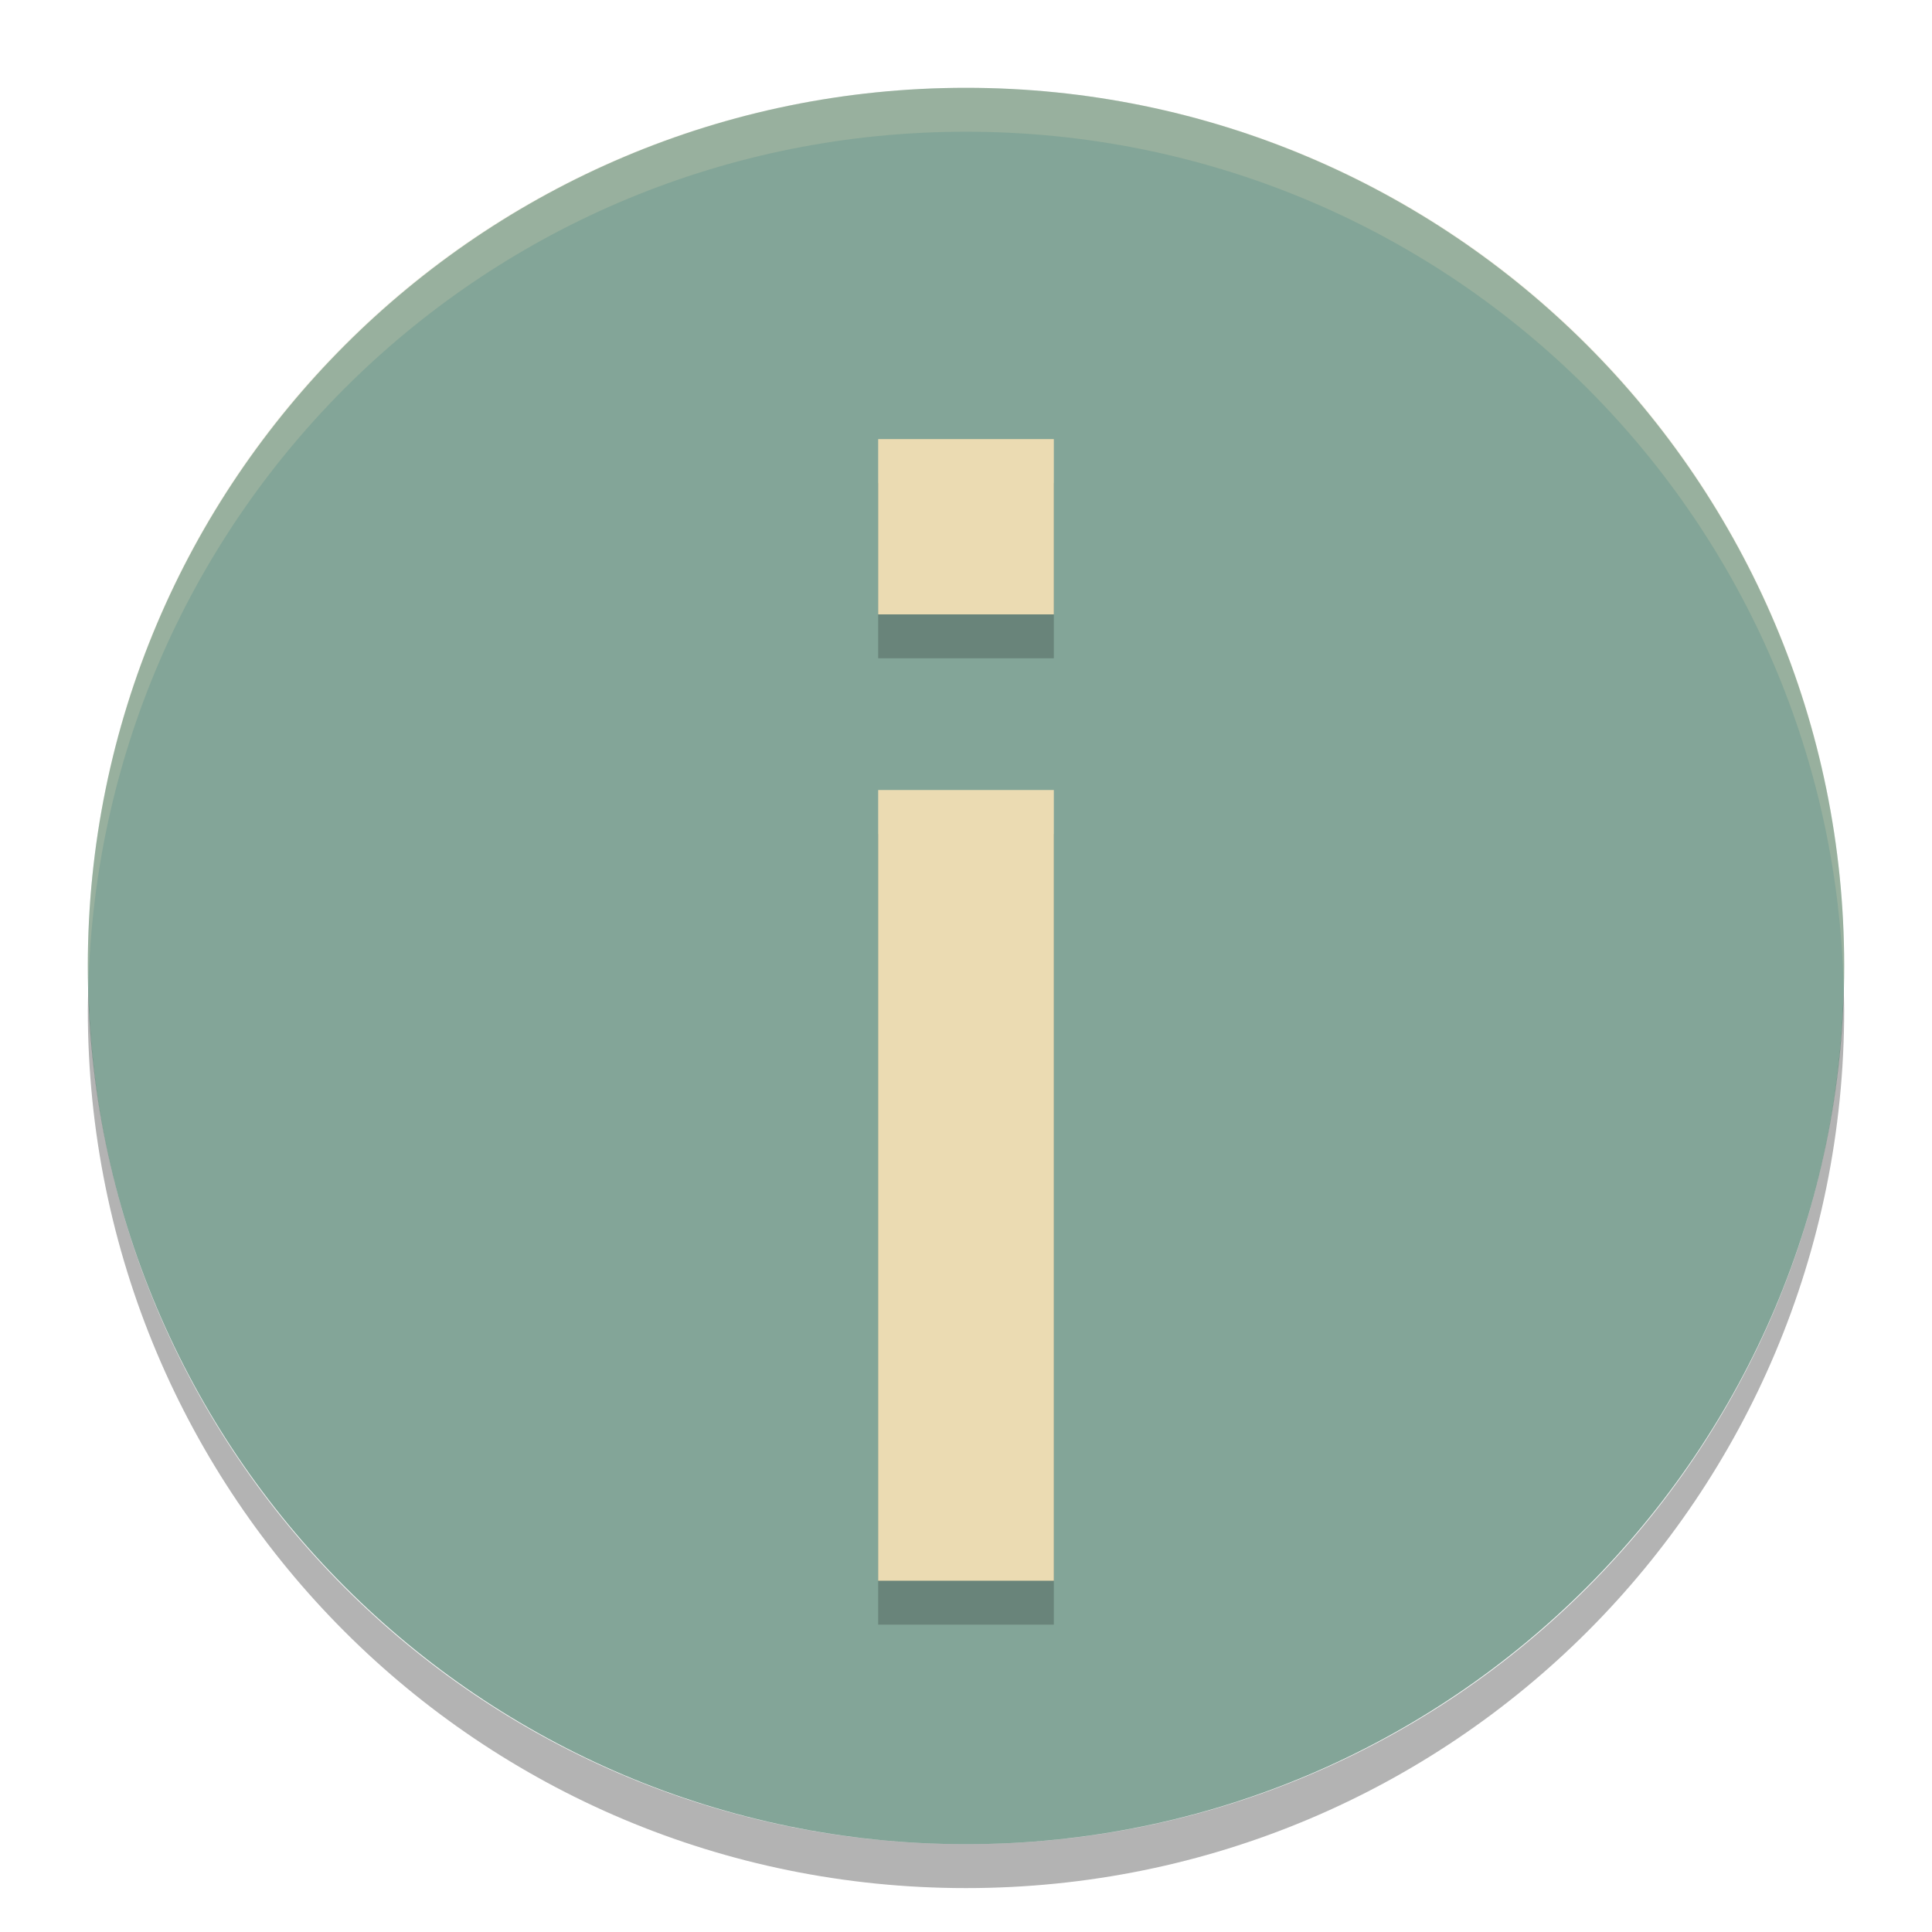
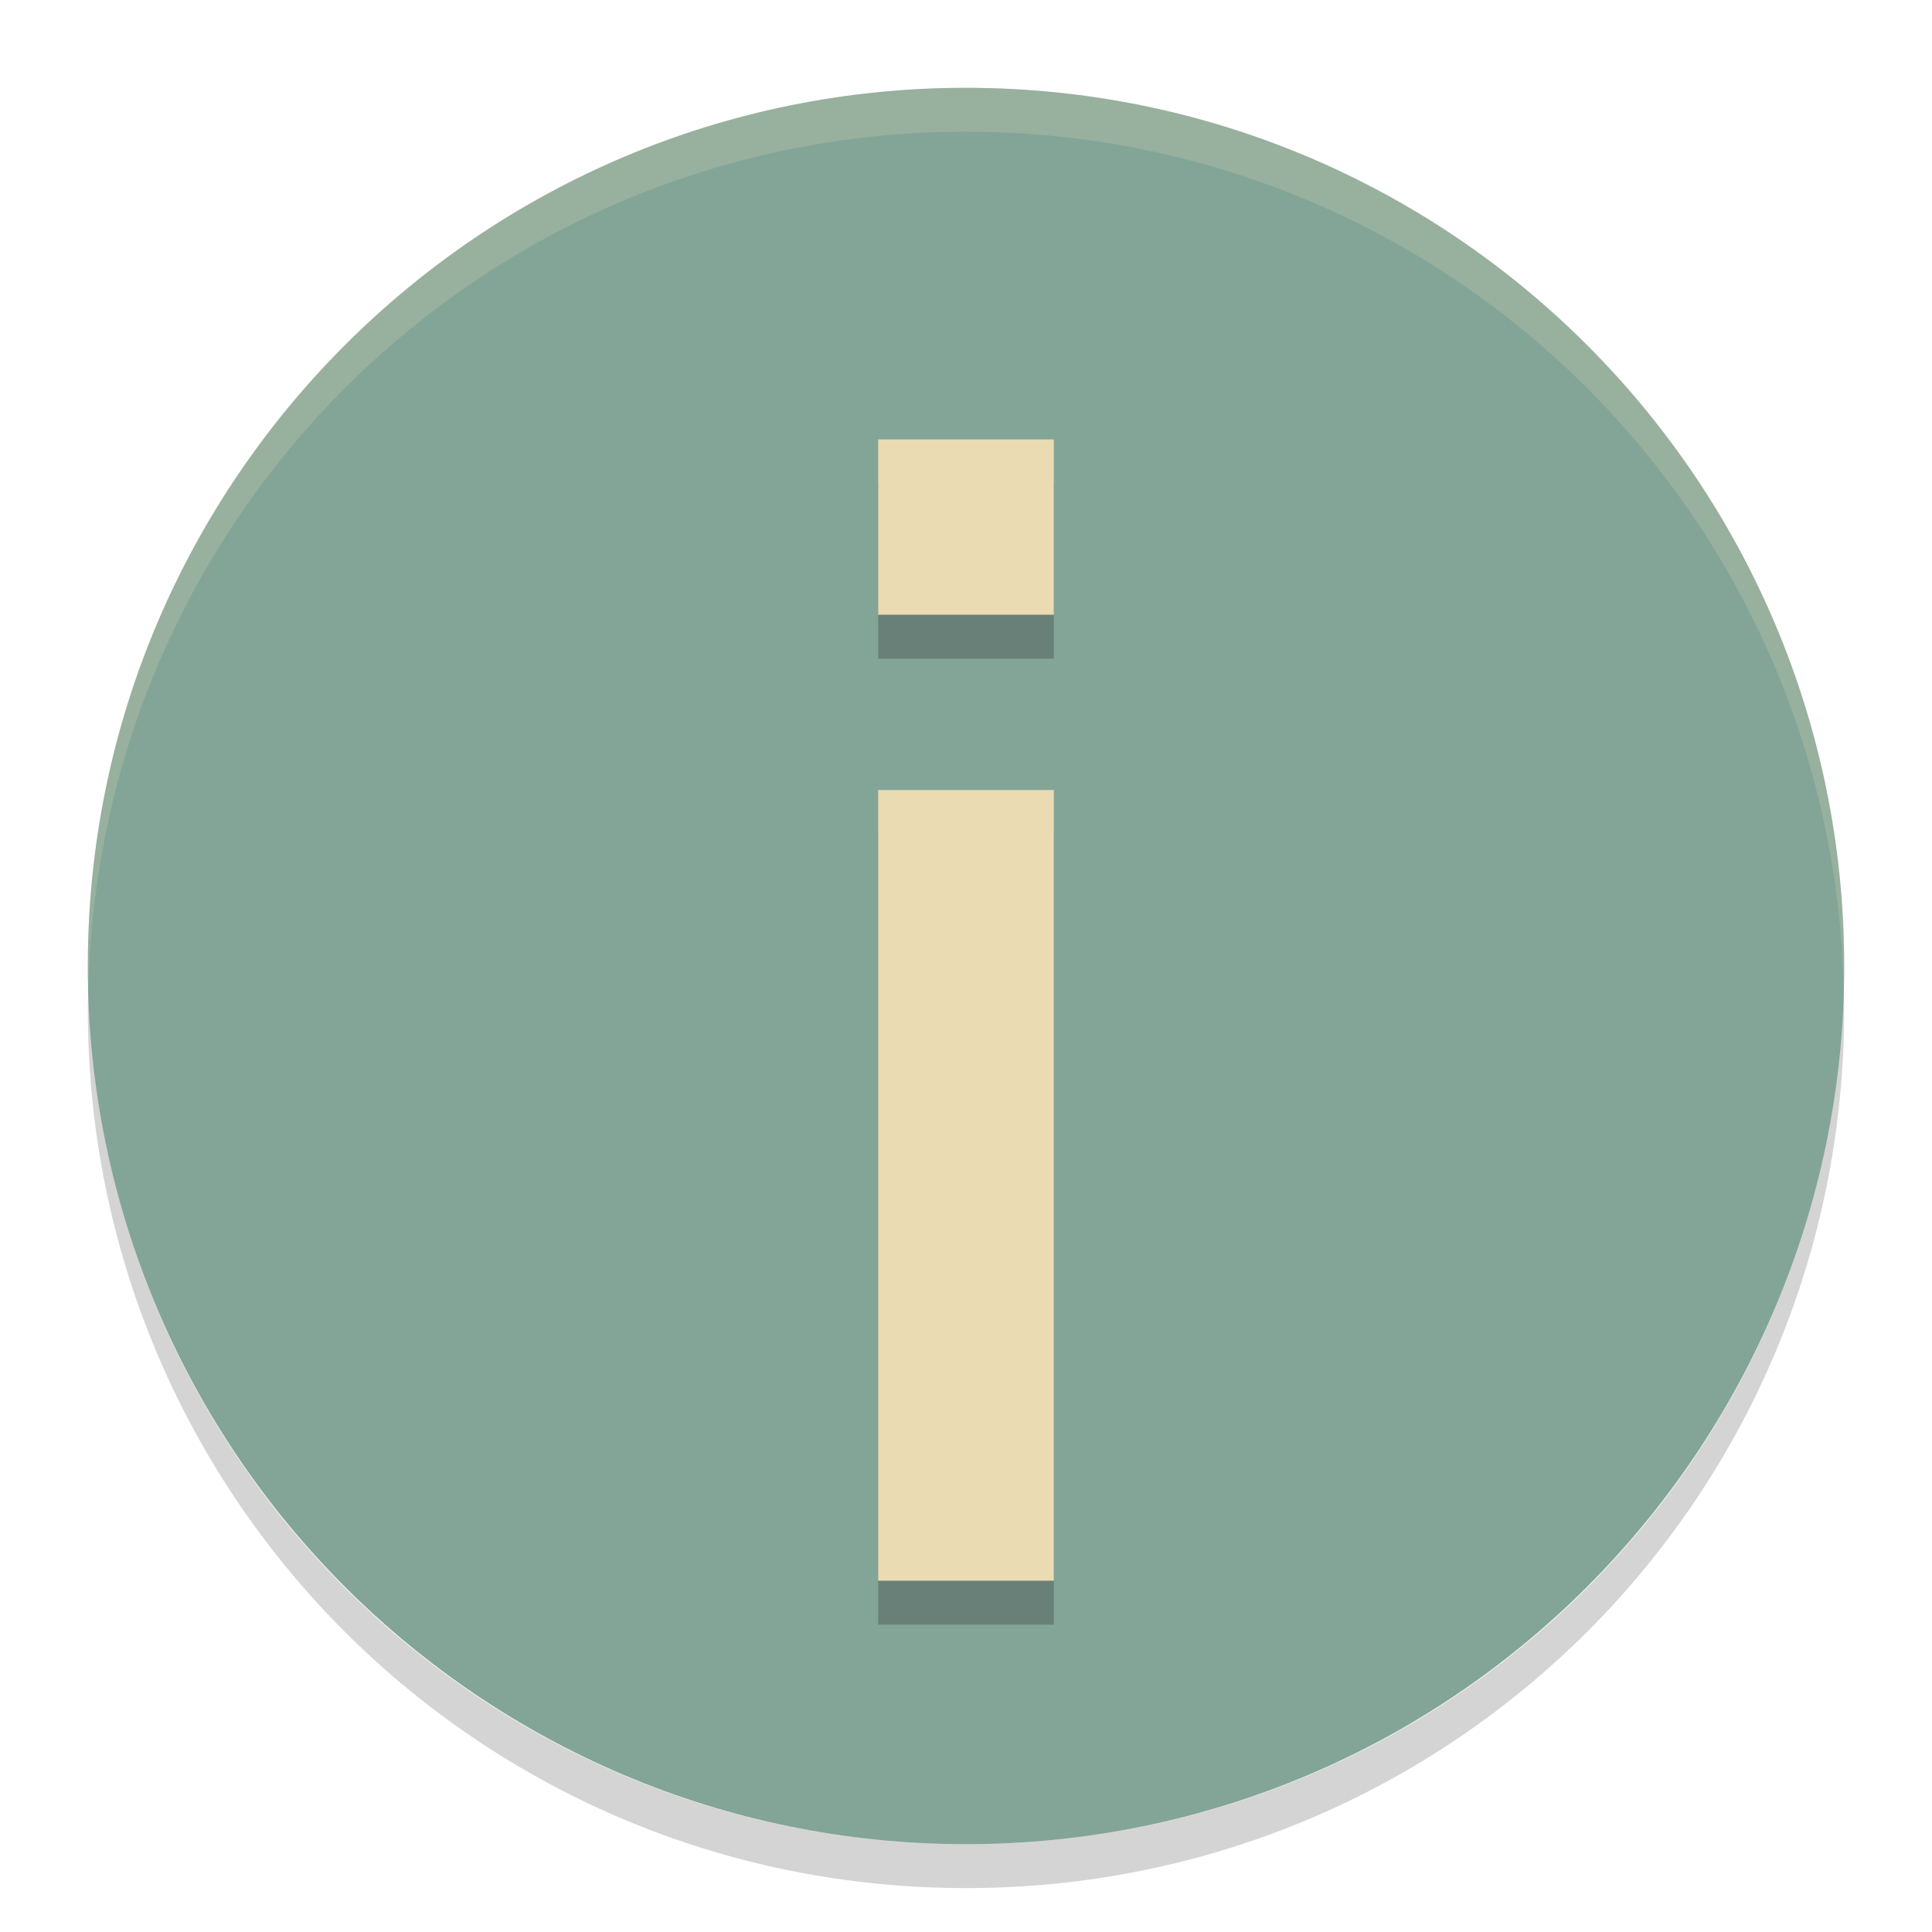
<svg xmlns="http://www.w3.org/2000/svg" width="22" height="22" version="1">
-   <rect fill="#83a598" width="20" height="20" x="-21" y="-21" rx="10" ry="10" transform="matrix(0,-1,-1,0,0,0)" />
-   <g opacity=".2" transform="matrix(1,0,0,-1,-535,-336.5)">
-     <path class="error" d="m545-355h2v9.004h-2zm0 11.004h2v1.996h-2z" />
-   </g>
-   <g transform="matrix(1,0,0,-1,-535,-337)">
-     <path fill="#ebdbb2" class="error" d="m545-355h2v9.004h-2zm0 11.004h2v1.996h-2z" />
-   </g>
-   <path fill="#ebdbb2" opacity=".2" d="m11 1c-5.54 0-10 4.46-10 10 0 0.084 0.004 0.166 0.006 0.25 0.132-5.423 4.538-9.75 9.994-9.75 5.456 0 9.862 4.327 9.994 9.75 0.002-0.083 0.006-0.166 0.006-0.25 0-5.54-4.46-10-10-10z" />
-   <path opacity=".3" d="m1.006 11.25c-0.002 0.084-0.006 0.166-0.006 0.25 0 5.54 4.46 10 10 10s10-4.46 10-10c0-0.084-0.004-0.167-0.006-0.25-0.132 5.423-4.538 9.75-9.994 9.75s-9.862-4.327-9.994-9.75z" />
+   <rect transform="matrix(0,-1,-1,0,0,0)" x="-21" y="-21" width="20" height="20" rx="10" ry="10" fill="#83a598" />
+   <path class="error" transform="matrix(1,0,0,-1,-535,-336.5)" d="m545-355h2v9.004h-2zm0 11h2v1.996h-2z" fill="#282828" opacity=".3" />
+   <path class="error" transform="matrix(1,0,0,-1,-535,-337)" d="m545-355h2v9.004h-2zm0 11h2v1.996h-2z" fill="#ebdbb2" />
+   <path d="m11 1c-5.54 0-10 4.46-10 10 0 0.084 4e-3 0.166 0.006 0.25 0.132-5.423 4.538-9.75 9.994-9.75s9.862 4.327 9.994 9.75c2e-3 -0.083 0.006-0.166 0.006-0.25 0-5.54-4.46-10-10-10z" fill="#ebdbb2" opacity=".2" />
+   <path d="m1.006 11.25c-2e-3 0.084-0.006 0.166-0.006 0.25 0 5.54 4.46 10 10 10s10-4.46 10-10c0-0.084-4e-3 -0.167-6e-3 -0.25-0.132 5.423-4.538 9.75-9.994 9.75s-9.862-4.327-9.994-9.75z" fill="#282828" opacity=".2" />
</svg>
